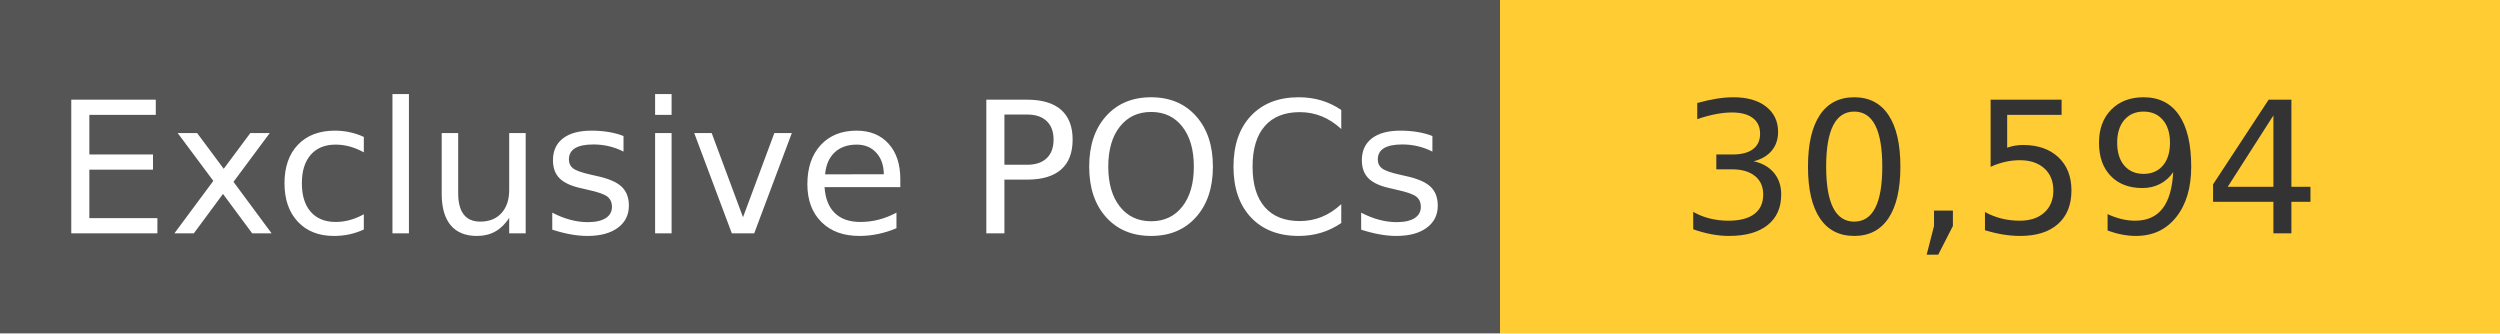
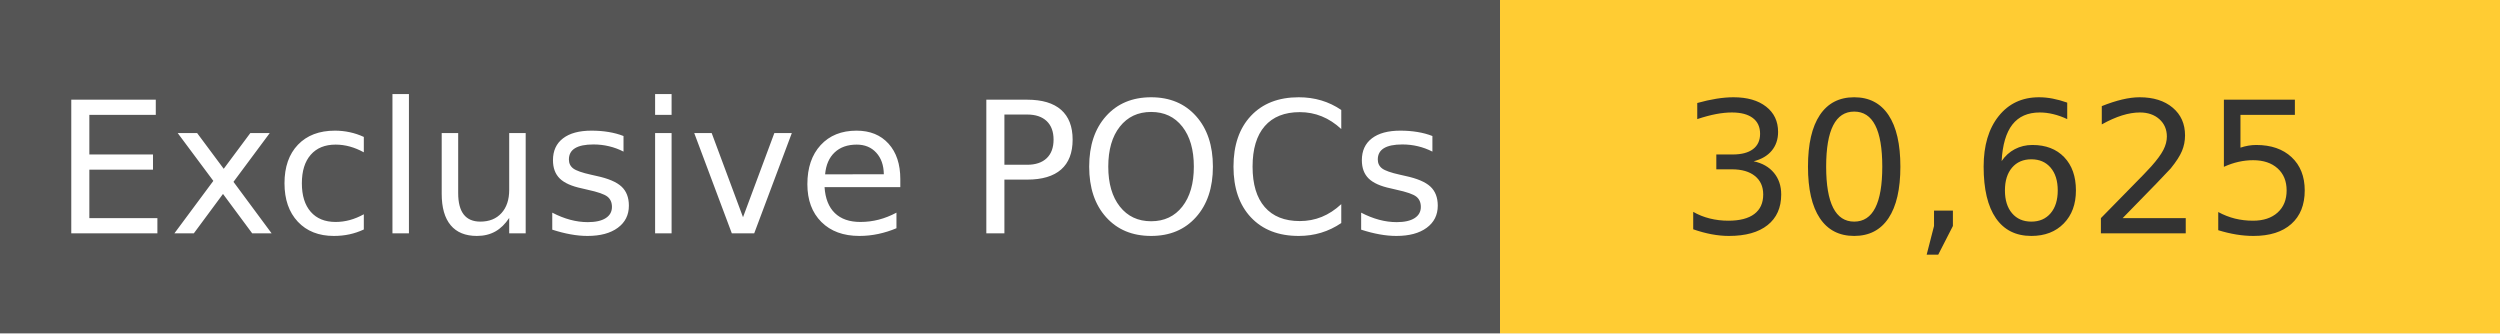
<svg xmlns="http://www.w3.org/2000/svg" width="150" height="20" role="img">
  <linearGradient id="s" x2="0" y2="100%">
    <stop offset="0" stop-color="#bbb" stop-opacity=".1" />
    <stop offset="1" stop-opacity=".1" />
  </linearGradient>
  <g>
    <rect width="90" height="20" fill="#555" />
    <rect x="90" width="267" height="20" fill="#ffcc33" />
  </g>
  <g fill="#fff" text-anchor="middle" font-family="Verdana,Geneva,DejaVu Sans,sans-serif" text-rendering="geometricPrecision" font-size="110">
    <text x="450" y="140" transform="scale(.1)" fill="#fff">
            Exclusive POCs
        </text>
    <text x="1200" y="140" transform="scale(.1)" fill="#333">
-             30,594
+             30,625
        </text>
  </g>
</svg>
